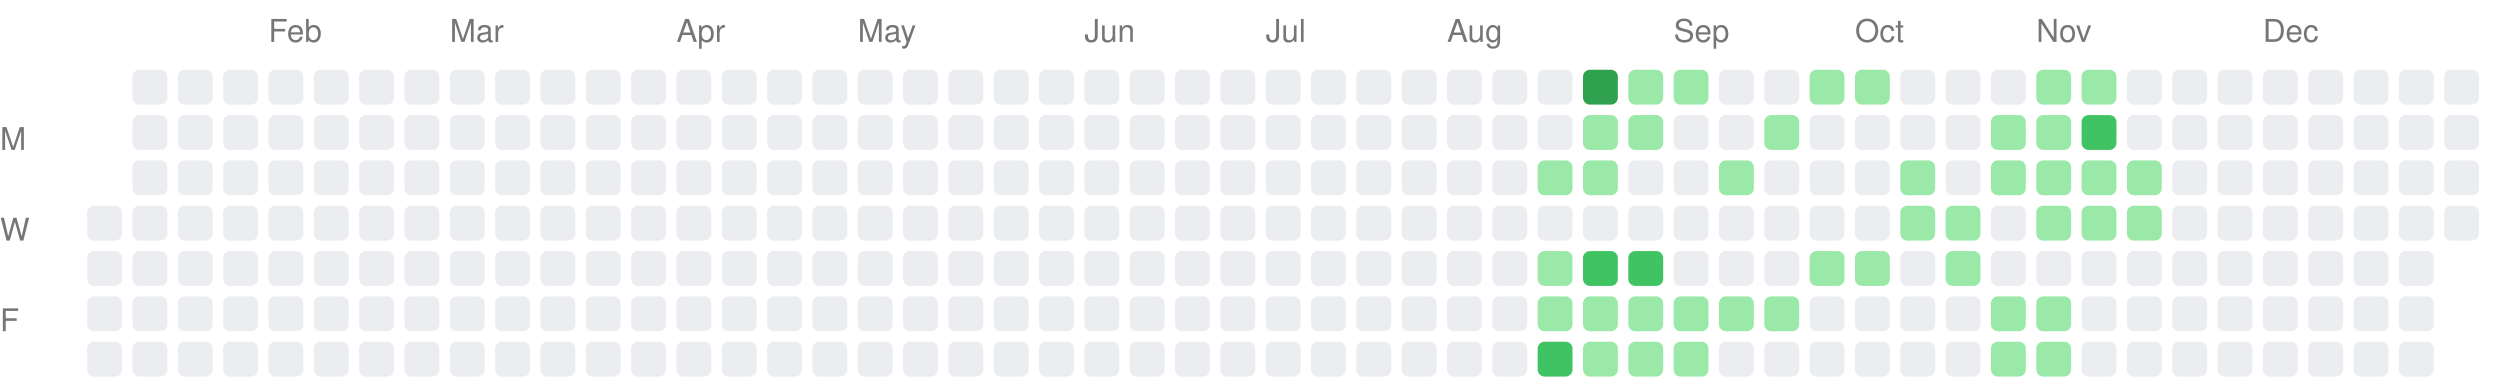
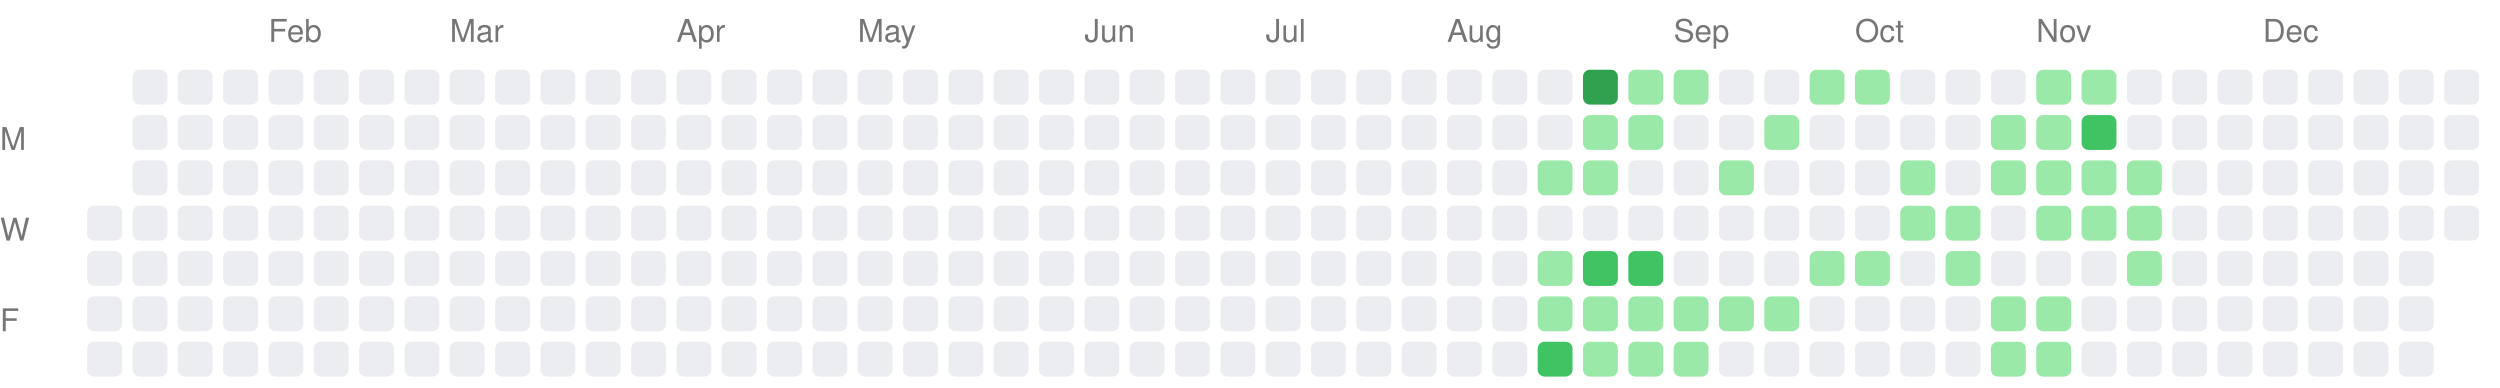
<svg xmlns="http://www.w3.org/2000/svg" width="717" height="111">
  <style>.month-label, .wday-label { font-family: -apple-system, BlinkMacSystemFont, "Segoe UI", Helvetica, Arial, sans-serif, "Apple Color Emoji", "Segoe UI Emoji"; font-size: 9px; fill: #767676; }</style>
  <text x="0" y="43" class="wday-label">M</text>
  <text x="0" y="69" class="wday-label">W</text>
  <text x="0" y="95" class="wday-label">F</text>
  <rect x="25" y="59" width="10" height="10" fill="#ebedf0" rx="2" ry="2" />
  <rect x="25" y="72" width="10" height="10" fill="#ebedf0" rx="2" ry="2" />
  <rect x="25" y="85" width="10" height="10" fill="#ebedf0" rx="2" ry="2" />
  <rect x="25" y="98" width="10" height="10" fill="#ebedf0" rx="2" ry="2" />
  <rect x="38" y="20" width="10" height="10" fill="#ebedf0" rx="2" ry="2" />
  <rect x="38" y="33" width="10" height="10" fill="#ebedf0" rx="2" ry="2" />
  <rect x="38" y="46" width="10" height="10" fill="#ebedf0" rx="2" ry="2" />
  <rect x="38" y="59" width="10" height="10" fill="#ebedf0" rx="2" ry="2" />
  <rect x="38" y="72" width="10" height="10" fill="#ebedf0" rx="2" ry="2" />
  <rect x="38" y="85" width="10" height="10" fill="#ebedf0" rx="2" ry="2" />
  <rect x="38" y="98" width="10" height="10" fill="#ebedf0" rx="2" ry="2" />
  <rect x="51" y="20" width="10" height="10" fill="#ebedf0" rx="2" ry="2" />
  <rect x="51" y="33" width="10" height="10" fill="#ebedf0" rx="2" ry="2" />
  <rect x="51" y="46" width="10" height="10" fill="#ebedf0" rx="2" ry="2" />
  <rect x="51" y="59" width="10" height="10" fill="#ebedf0" rx="2" ry="2" />
  <rect x="51" y="72" width="10" height="10" fill="#ebedf0" rx="2" ry="2" />
  <rect x="51" y="85" width="10" height="10" fill="#ebedf0" rx="2" ry="2" />
  <rect x="51" y="98" width="10" height="10" fill="#ebedf0" rx="2" ry="2" />
  <rect x="64" y="20" width="10" height="10" fill="#ebedf0" rx="2" ry="2" />
  <rect x="64" y="33" width="10" height="10" fill="#ebedf0" rx="2" ry="2" />
  <rect x="64" y="46" width="10" height="10" fill="#ebedf0" rx="2" ry="2" />
  <rect x="64" y="59" width="10" height="10" fill="#ebedf0" rx="2" ry="2" />
  <rect x="64" y="72" width="10" height="10" fill="#ebedf0" rx="2" ry="2" />
  <rect x="64" y="85" width="10" height="10" fill="#ebedf0" rx="2" ry="2" />
  <rect x="64" y="98" width="10" height="10" fill="#ebedf0" rx="2" ry="2" />
  <rect x="77" y="20" width="10" height="10" fill="#ebedf0" rx="2" ry="2" />
  <rect x="77" y="33" width="10" height="10" fill="#ebedf0" rx="2" ry="2" />
  <rect x="77" y="46" width="10" height="10" fill="#ebedf0" rx="2" ry="2" />
  <rect x="77" y="59" width="10" height="10" fill="#ebedf0" rx="2" ry="2" />
  <rect x="77" y="72" width="10" height="10" fill="#ebedf0" rx="2" ry="2" />
  <rect x="77" y="85" width="10" height="10" fill="#ebedf0" rx="2" ry="2" />
  <rect x="77" y="98" width="10" height="10" fill="#ebedf0" rx="2" ry="2" />
  <rect x="90" y="20" width="10" height="10" fill="#ebedf0" rx="2" ry="2" />
  <rect x="90" y="33" width="10" height="10" fill="#ebedf0" rx="2" ry="2" />
  <rect x="90" y="46" width="10" height="10" fill="#ebedf0" rx="2" ry="2" />
  <rect x="90" y="59" width="10" height="10" fill="#ebedf0" rx="2" ry="2" />
  <rect x="90" y="72" width="10" height="10" fill="#ebedf0" rx="2" ry="2" />
  <rect x="90" y="85" width="10" height="10" fill="#ebedf0" rx="2" ry="2" />
  <rect x="90" y="98" width="10" height="10" fill="#ebedf0" rx="2" ry="2" />
  <rect x="103" y="20" width="10" height="10" fill="#ebedf0" rx="2" ry="2" />
  <rect x="103" y="33" width="10" height="10" fill="#ebedf0" rx="2" ry="2" />
  <rect x="103" y="46" width="10" height="10" fill="#ebedf0" rx="2" ry="2" />
  <rect x="103" y="59" width="10" height="10" fill="#ebedf0" rx="2" ry="2" />
  <rect x="103" y="72" width="10" height="10" fill="#ebedf0" rx="2" ry="2" />
  <rect x="103" y="85" width="10" height="10" fill="#ebedf0" rx="2" ry="2" />
  <rect x="103" y="98" width="10" height="10" fill="#ebedf0" rx="2" ry="2" />
  <rect x="116" y="20" width="10" height="10" fill="#ebedf0" rx="2" ry="2" />
  <rect x="116" y="33" width="10" height="10" fill="#ebedf0" rx="2" ry="2" />
  <rect x="116" y="46" width="10" height="10" fill="#ebedf0" rx="2" ry="2" />
  <rect x="116" y="59" width="10" height="10" fill="#ebedf0" rx="2" ry="2" />
  <rect x="116" y="72" width="10" height="10" fill="#ebedf0" rx="2" ry="2" />
  <rect x="116" y="85" width="10" height="10" fill="#ebedf0" rx="2" ry="2" />
  <rect x="116" y="98" width="10" height="10" fill="#ebedf0" rx="2" ry="2" />
  <rect x="129" y="20" width="10" height="10" fill="#ebedf0" rx="2" ry="2" />
  <rect x="129" y="33" width="10" height="10" fill="#ebedf0" rx="2" ry="2" />
  <rect x="129" y="46" width="10" height="10" fill="#ebedf0" rx="2" ry="2" />
  <rect x="129" y="59" width="10" height="10" fill="#ebedf0" rx="2" ry="2" />
  <rect x="129" y="72" width="10" height="10" fill="#ebedf0" rx="2" ry="2" />
  <rect x="129" y="85" width="10" height="10" fill="#ebedf0" rx="2" ry="2" />
  <rect x="129" y="98" width="10" height="10" fill="#ebedf0" rx="2" ry="2" />
  <rect x="142" y="20" width="10" height="10" fill="#ebedf0" rx="2" ry="2" />
  <rect x="142" y="33" width="10" height="10" fill="#ebedf0" rx="2" ry="2" />
  <rect x="142" y="46" width="10" height="10" fill="#ebedf0" rx="2" ry="2" />
  <rect x="142" y="59" width="10" height="10" fill="#ebedf0" rx="2" ry="2" />
  <rect x="142" y="72" width="10" height="10" fill="#ebedf0" rx="2" ry="2" />
  <rect x="142" y="85" width="10" height="10" fill="#ebedf0" rx="2" ry="2" />
  <rect x="142" y="98" width="10" height="10" fill="#ebedf0" rx="2" ry="2" />
  <rect x="155" y="20" width="10" height="10" fill="#ebedf0" rx="2" ry="2" />
  <rect x="155" y="33" width="10" height="10" fill="#ebedf0" rx="2" ry="2" />
  <rect x="155" y="46" width="10" height="10" fill="#ebedf0" rx="2" ry="2" />
  <rect x="155" y="59" width="10" height="10" fill="#ebedf0" rx="2" ry="2" />
  <rect x="155" y="72" width="10" height="10" fill="#ebedf0" rx="2" ry="2" />
  <rect x="155" y="85" width="10" height="10" fill="#ebedf0" rx="2" ry="2" />
  <rect x="155" y="98" width="10" height="10" fill="#ebedf0" rx="2" ry="2" />
  <rect x="168" y="20" width="10" height="10" fill="#ebedf0" rx="2" ry="2" />
  <rect x="168" y="33" width="10" height="10" fill="#ebedf0" rx="2" ry="2" />
  <rect x="168" y="46" width="10" height="10" fill="#ebedf0" rx="2" ry="2" />
  <rect x="168" y="59" width="10" height="10" fill="#ebedf0" rx="2" ry="2" />
  <rect x="168" y="72" width="10" height="10" fill="#ebedf0" rx="2" ry="2" />
  <rect x="168" y="85" width="10" height="10" fill="#ebedf0" rx="2" ry="2" />
  <rect x="168" y="98" width="10" height="10" fill="#ebedf0" rx="2" ry="2" />
  <rect x="181" y="20" width="10" height="10" fill="#ebedf0" rx="2" ry="2" />
  <rect x="181" y="33" width="10" height="10" fill="#ebedf0" rx="2" ry="2" />
  <rect x="181" y="46" width="10" height="10" fill="#ebedf0" rx="2" ry="2" />
  <rect x="181" y="59" width="10" height="10" fill="#ebedf0" rx="2" ry="2" />
  <rect x="181" y="72" width="10" height="10" fill="#ebedf0" rx="2" ry="2" />
  <rect x="181" y="85" width="10" height="10" fill="#ebedf0" rx="2" ry="2" />
  <rect x="181" y="98" width="10" height="10" fill="#ebedf0" rx="2" ry="2" />
  <rect x="194" y="20" width="10" height="10" fill="#ebedf0" rx="2" ry="2" />
  <rect x="194" y="33" width="10" height="10" fill="#ebedf0" rx="2" ry="2" />
  <rect x="194" y="46" width="10" height="10" fill="#ebedf0" rx="2" ry="2" />
  <rect x="194" y="59" width="10" height="10" fill="#ebedf0" rx="2" ry="2" />
  <rect x="194" y="72" width="10" height="10" fill="#ebedf0" rx="2" ry="2" />
  <rect x="194" y="85" width="10" height="10" fill="#ebedf0" rx="2" ry="2" />
  <rect x="194" y="98" width="10" height="10" fill="#ebedf0" rx="2" ry="2" />
  <rect x="207" y="20" width="10" height="10" fill="#ebedf0" rx="2" ry="2" />
  <rect x="207" y="33" width="10" height="10" fill="#ebedf0" rx="2" ry="2" />
  <rect x="207" y="46" width="10" height="10" fill="#ebedf0" rx="2" ry="2" />
  <rect x="207" y="59" width="10" height="10" fill="#ebedf0" rx="2" ry="2" />
  <rect x="207" y="72" width="10" height="10" fill="#ebedf0" rx="2" ry="2" />
  <rect x="207" y="85" width="10" height="10" fill="#ebedf0" rx="2" ry="2" />
  <rect x="207" y="98" width="10" height="10" fill="#ebedf0" rx="2" ry="2" />
  <rect x="220" y="20" width="10" height="10" fill="#ebedf0" rx="2" ry="2" />
  <rect x="220" y="33" width="10" height="10" fill="#ebedf0" rx="2" ry="2" />
  <rect x="220" y="46" width="10" height="10" fill="#ebedf0" rx="2" ry="2" />
  <rect x="220" y="59" width="10" height="10" fill="#ebedf0" rx="2" ry="2" />
  <rect x="220" y="72" width="10" height="10" fill="#ebedf0" rx="2" ry="2" />
  <rect x="220" y="85" width="10" height="10" fill="#ebedf0" rx="2" ry="2" />
  <rect x="220" y="98" width="10" height="10" fill="#ebedf0" rx="2" ry="2" />
  <rect x="233" y="20" width="10" height="10" fill="#ebedf0" rx="2" ry="2" />
  <rect x="233" y="33" width="10" height="10" fill="#ebedf0" rx="2" ry="2" />
  <rect x="233" y="46" width="10" height="10" fill="#ebedf0" rx="2" ry="2" />
  <rect x="233" y="59" width="10" height="10" fill="#ebedf0" rx="2" ry="2" />
  <rect x="233" y="72" width="10" height="10" fill="#ebedf0" rx="2" ry="2" />
  <rect x="233" y="85" width="10" height="10" fill="#ebedf0" rx="2" ry="2" />
  <rect x="233" y="98" width="10" height="10" fill="#ebedf0" rx="2" ry="2" />
  <rect x="246" y="20" width="10" height="10" fill="#ebedf0" rx="2" ry="2" />
  <rect x="246" y="33" width="10" height="10" fill="#ebedf0" rx="2" ry="2" />
  <rect x="246" y="46" width="10" height="10" fill="#ebedf0" rx="2" ry="2" />
  <rect x="246" y="59" width="10" height="10" fill="#ebedf0" rx="2" ry="2" />
  <rect x="246" y="72" width="10" height="10" fill="#ebedf0" rx="2" ry="2" />
  <rect x="246" y="85" width="10" height="10" fill="#ebedf0" rx="2" ry="2" />
  <rect x="246" y="98" width="10" height="10" fill="#ebedf0" rx="2" ry="2" />
  <rect x="259" y="20" width="10" height="10" fill="#ebedf0" rx="2" ry="2" />
  <rect x="259" y="33" width="10" height="10" fill="#ebedf0" rx="2" ry="2" />
  <rect x="259" y="46" width="10" height="10" fill="#ebedf0" rx="2" ry="2" />
  <rect x="259" y="59" width="10" height="10" fill="#ebedf0" rx="2" ry="2" />
  <rect x="259" y="72" width="10" height="10" fill="#ebedf0" rx="2" ry="2" />
  <rect x="259" y="85" width="10" height="10" fill="#ebedf0" rx="2" ry="2" />
  <rect x="259" y="98" width="10" height="10" fill="#ebedf0" rx="2" ry="2" />
  <rect x="272" y="20" width="10" height="10" fill="#ebedf0" rx="2" ry="2" />
  <rect x="272" y="33" width="10" height="10" fill="#ebedf0" rx="2" ry="2" />
  <rect x="272" y="46" width="10" height="10" fill="#ebedf0" rx="2" ry="2" />
  <rect x="272" y="59" width="10" height="10" fill="#ebedf0" rx="2" ry="2" />
  <rect x="272" y="72" width="10" height="10" fill="#ebedf0" rx="2" ry="2" />
  <rect x="272" y="85" width="10" height="10" fill="#ebedf0" rx="2" ry="2" />
  <rect x="272" y="98" width="10" height="10" fill="#ebedf0" rx="2" ry="2" />
  <rect x="285" y="20" width="10" height="10" fill="#ebedf0" rx="2" ry="2" />
  <rect x="285" y="33" width="10" height="10" fill="#ebedf0" rx="2" ry="2" />
  <rect x="285" y="46" width="10" height="10" fill="#ebedf0" rx="2" ry="2" />
  <rect x="285" y="59" width="10" height="10" fill="#ebedf0" rx="2" ry="2" />
  <rect x="285" y="72" width="10" height="10" fill="#ebedf0" rx="2" ry="2" />
  <rect x="285" y="85" width="10" height="10" fill="#ebedf0" rx="2" ry="2" />
  <rect x="285" y="98" width="10" height="10" fill="#ebedf0" rx="2" ry="2" />
  <rect x="298" y="20" width="10" height="10" fill="#ebedf0" rx="2" ry="2" />
  <rect x="298" y="33" width="10" height="10" fill="#ebedf0" rx="2" ry="2" />
  <rect x="298" y="46" width="10" height="10" fill="#ebedf0" rx="2" ry="2" />
  <rect x="298" y="59" width="10" height="10" fill="#ebedf0" rx="2" ry="2" />
  <rect x="298" y="72" width="10" height="10" fill="#ebedf0" rx="2" ry="2" />
  <rect x="298" y="85" width="10" height="10" fill="#ebedf0" rx="2" ry="2" />
  <rect x="298" y="98" width="10" height="10" fill="#ebedf0" rx="2" ry="2" />
  <rect x="311" y="20" width="10" height="10" fill="#ebedf0" rx="2" ry="2" />
  <rect x="311" y="33" width="10" height="10" fill="#ebedf0" rx="2" ry="2" />
  <rect x="311" y="46" width="10" height="10" fill="#ebedf0" rx="2" ry="2" />
  <rect x="311" y="59" width="10" height="10" fill="#ebedf0" rx="2" ry="2" />
  <rect x="311" y="72" width="10" height="10" fill="#ebedf0" rx="2" ry="2" />
  <rect x="311" y="85" width="10" height="10" fill="#ebedf0" rx="2" ry="2" />
  <rect x="311" y="98" width="10" height="10" fill="#ebedf0" rx="2" ry="2" />
  <rect x="324" y="20" width="10" height="10" fill="#ebedf0" rx="2" ry="2" />
  <rect x="324" y="33" width="10" height="10" fill="#ebedf0" rx="2" ry="2" />
  <rect x="324" y="46" width="10" height="10" fill="#ebedf0" rx="2" ry="2" />
  <rect x="324" y="59" width="10" height="10" fill="#ebedf0" rx="2" ry="2" />
  <rect x="324" y="72" width="10" height="10" fill="#ebedf0" rx="2" ry="2" />
  <rect x="324" y="85" width="10" height="10" fill="#ebedf0" rx="2" ry="2" />
  <rect x="324" y="98" width="10" height="10" fill="#ebedf0" rx="2" ry="2" />
  <rect x="337" y="20" width="10" height="10" fill="#ebedf0" rx="2" ry="2" />
  <rect x="337" y="33" width="10" height="10" fill="#ebedf0" rx="2" ry="2" />
  <rect x="337" y="46" width="10" height="10" fill="#ebedf0" rx="2" ry="2" />
  <rect x="337" y="59" width="10" height="10" fill="#ebedf0" rx="2" ry="2" />
  <rect x="337" y="72" width="10" height="10" fill="#ebedf0" rx="2" ry="2" />
  <rect x="337" y="85" width="10" height="10" fill="#ebedf0" rx="2" ry="2" />
  <rect x="337" y="98" width="10" height="10" fill="#ebedf0" rx="2" ry="2" />
  <rect x="350" y="20" width="10" height="10" fill="#ebedf0" rx="2" ry="2" />
  <rect x="350" y="33" width="10" height="10" fill="#ebedf0" rx="2" ry="2" />
  <rect x="350" y="46" width="10" height="10" fill="#ebedf0" rx="2" ry="2" />
  <rect x="350" y="59" width="10" height="10" fill="#ebedf0" rx="2" ry="2" />
  <rect x="350" y="72" width="10" height="10" fill="#ebedf0" rx="2" ry="2" />
  <rect x="350" y="85" width="10" height="10" fill="#ebedf0" rx="2" ry="2" />
  <rect x="350" y="98" width="10" height="10" fill="#ebedf0" rx="2" ry="2" />
  <rect x="363" y="20" width="10" height="10" fill="#ebedf0" rx="2" ry="2" />
  <rect x="363" y="33" width="10" height="10" fill="#ebedf0" rx="2" ry="2" />
  <rect x="363" y="46" width="10" height="10" fill="#ebedf0" rx="2" ry="2" />
  <rect x="363" y="59" width="10" height="10" fill="#ebedf0" rx="2" ry="2" />
  <rect x="363" y="72" width="10" height="10" fill="#ebedf0" rx="2" ry="2" />
  <rect x="363" y="85" width="10" height="10" fill="#ebedf0" rx="2" ry="2" />
  <rect x="363" y="98" width="10" height="10" fill="#ebedf0" rx="2" ry="2" />
  <rect x="376" y="20" width="10" height="10" fill="#ebedf0" rx="2" ry="2" />
  <rect x="376" y="33" width="10" height="10" fill="#ebedf0" rx="2" ry="2" />
  <rect x="376" y="46" width="10" height="10" fill="#ebedf0" rx="2" ry="2" />
  <rect x="376" y="59" width="10" height="10" fill="#ebedf0" rx="2" ry="2" />
  <rect x="376" y="72" width="10" height="10" fill="#ebedf0" rx="2" ry="2" />
  <rect x="376" y="85" width="10" height="10" fill="#ebedf0" rx="2" ry="2" />
  <rect x="376" y="98" width="10" height="10" fill="#ebedf0" rx="2" ry="2" />
  <rect x="389" y="20" width="10" height="10" fill="#ebedf0" rx="2" ry="2" />
  <rect x="389" y="33" width="10" height="10" fill="#ebedf0" rx="2" ry="2" />
  <rect x="389" y="46" width="10" height="10" fill="#ebedf0" rx="2" ry="2" />
  <rect x="389" y="59" width="10" height="10" fill="#ebedf0" rx="2" ry="2" />
  <rect x="389" y="72" width="10" height="10" fill="#ebedf0" rx="2" ry="2" />
  <rect x="389" y="85" width="10" height="10" fill="#ebedf0" rx="2" ry="2" />
  <rect x="389" y="98" width="10" height="10" fill="#ebedf0" rx="2" ry="2" />
  <rect x="402" y="20" width="10" height="10" fill="#ebedf0" rx="2" ry="2" />
  <rect x="402" y="33" width="10" height="10" fill="#ebedf0" rx="2" ry="2" />
  <rect x="402" y="46" width="10" height="10" fill="#ebedf0" rx="2" ry="2" />
  <rect x="402" y="59" width="10" height="10" fill="#ebedf0" rx="2" ry="2" />
  <rect x="402" y="72" width="10" height="10" fill="#ebedf0" rx="2" ry="2" />
  <rect x="402" y="85" width="10" height="10" fill="#ebedf0" rx="2" ry="2" />
  <rect x="402" y="98" width="10" height="10" fill="#ebedf0" rx="2" ry="2" />
  <rect x="415" y="20" width="10" height="10" fill="#ebedf0" rx="2" ry="2" />
  <rect x="415" y="33" width="10" height="10" fill="#ebedf0" rx="2" ry="2" />
  <rect x="415" y="46" width="10" height="10" fill="#ebedf0" rx="2" ry="2" />
  <rect x="415" y="59" width="10" height="10" fill="#ebedf0" rx="2" ry="2" />
  <rect x="415" y="72" width="10" height="10" fill="#ebedf0" rx="2" ry="2" />
  <rect x="415" y="85" width="10" height="10" fill="#ebedf0" rx="2" ry="2" />
  <rect x="415" y="98" width="10" height="10" fill="#ebedf0" rx="2" ry="2" />
  <rect x="428" y="20" width="10" height="10" fill="#ebedf0" rx="2" ry="2" />
  <rect x="428" y="33" width="10" height="10" fill="#ebedf0" rx="2" ry="2" />
  <rect x="428" y="46" width="10" height="10" fill="#ebedf0" rx="2" ry="2" />
  <rect x="428" y="59" width="10" height="10" fill="#ebedf0" rx="2" ry="2" />
  <rect x="428" y="72" width="10" height="10" fill="#ebedf0" rx="2" ry="2" />
  <rect x="428" y="85" width="10" height="10" fill="#ebedf0" rx="2" ry="2" />
  <rect x="428" y="98" width="10" height="10" fill="#ebedf0" rx="2" ry="2" />
  <rect x="441" y="20" width="10" height="10" fill="#ebedf0" rx="2" ry="2" />
  <rect x="441" y="33" width="10" height="10" fill="#ebedf0" rx="2" ry="2" />
  <rect x="441" y="46" width="10" height="10" fill="#9be9a8" rx="2" ry="2" />
  <rect x="441" y="59" width="10" height="10" fill="#ebedf0" rx="2" ry="2" />
  <rect x="441" y="72" width="10" height="10" fill="#9be9a8" rx="2" ry="2" />
  <rect x="441" y="85" width="10" height="10" fill="#9be9a8" rx="2" ry="2" />
  <rect x="441" y="98" width="10" height="10" fill="#40c463" rx="2" ry="2" />
  <rect x="454" y="20" width="10" height="10" fill="#30a14e" rx="2" ry="2" />
  <rect x="454" y="33" width="10" height="10" fill="#9be9a8" rx="2" ry="2" />
  <rect x="454" y="46" width="10" height="10" fill="#9be9a8" rx="2" ry="2" />
  <rect x="454" y="59" width="10" height="10" fill="#ebedf0" rx="2" ry="2" />
  <rect x="454" y="72" width="10" height="10" fill="#40c463" rx="2" ry="2" />
  <rect x="454" y="85" width="10" height="10" fill="#9be9a8" rx="2" ry="2" />
  <rect x="454" y="98" width="10" height="10" fill="#9be9a8" rx="2" ry="2" />
  <rect x="467" y="20" width="10" height="10" fill="#9be9a8" rx="2" ry="2" />
  <rect x="467" y="33" width="10" height="10" fill="#9be9a8" rx="2" ry="2" />
  <rect x="467" y="46" width="10" height="10" fill="#ebedf0" rx="2" ry="2" />
  <rect x="467" y="59" width="10" height="10" fill="#ebedf0" rx="2" ry="2" />
  <rect x="467" y="72" width="10" height="10" fill="#40c463" rx="2" ry="2" />
  <rect x="467" y="85" width="10" height="10" fill="#9be9a8" rx="2" ry="2" />
  <rect x="467" y="98" width="10" height="10" fill="#9be9a8" rx="2" ry="2" />
  <rect x="480" y="20" width="10" height="10" fill="#9be9a8" rx="2" ry="2" />
  <rect x="480" y="33" width="10" height="10" fill="#ebedf0" rx="2" ry="2" />
  <rect x="480" y="46" width="10" height="10" fill="#ebedf0" rx="2" ry="2" />
  <rect x="480" y="59" width="10" height="10" fill="#ebedf0" rx="2" ry="2" />
  <rect x="480" y="72" width="10" height="10" fill="#ebedf0" rx="2" ry="2" />
  <rect x="480" y="85" width="10" height="10" fill="#9be9a8" rx="2" ry="2" />
  <rect x="480" y="98" width="10" height="10" fill="#9be9a8" rx="2" ry="2" />
  <rect x="493" y="20" width="10" height="10" fill="#ebedf0" rx="2" ry="2" />
  <rect x="493" y="33" width="10" height="10" fill="#ebedf0" rx="2" ry="2" />
  <rect x="493" y="46" width="10" height="10" fill="#9be9a8" rx="2" ry="2" />
  <rect x="493" y="59" width="10" height="10" fill="#ebedf0" rx="2" ry="2" />
  <rect x="493" y="72" width="10" height="10" fill="#ebedf0" rx="2" ry="2" />
  <rect x="493" y="85" width="10" height="10" fill="#9be9a8" rx="2" ry="2" />
  <rect x="493" y="98" width="10" height="10" fill="#ebedf0" rx="2" ry="2" />
  <rect x="506" y="20" width="10" height="10" fill="#ebedf0" rx="2" ry="2" />
  <rect x="506" y="33" width="10" height="10" fill="#9be9a8" rx="2" ry="2" />
  <rect x="506" y="46" width="10" height="10" fill="#ebedf0" rx="2" ry="2" />
  <rect x="506" y="59" width="10" height="10" fill="#ebedf0" rx="2" ry="2" />
  <rect x="506" y="72" width="10" height="10" fill="#ebedf0" rx="2" ry="2" />
  <rect x="506" y="85" width="10" height="10" fill="#9be9a8" rx="2" ry="2" />
  <rect x="506" y="98" width="10" height="10" fill="#ebedf0" rx="2" ry="2" />
  <rect x="519" y="20" width="10" height="10" fill="#9be9a8" rx="2" ry="2" />
  <rect x="519" y="33" width="10" height="10" fill="#ebedf0" rx="2" ry="2" />
  <rect x="519" y="46" width="10" height="10" fill="#ebedf0" rx="2" ry="2" />
  <rect x="519" y="59" width="10" height="10" fill="#ebedf0" rx="2" ry="2" />
  <rect x="519" y="72" width="10" height="10" fill="#9be9a8" rx="2" ry="2" />
  <rect x="519" y="85" width="10" height="10" fill="#ebedf0" rx="2" ry="2" />
  <rect x="519" y="98" width="10" height="10" fill="#ebedf0" rx="2" ry="2" />
  <rect x="532" y="20" width="10" height="10" fill="#9be9a8" rx="2" ry="2" />
  <rect x="532" y="33" width="10" height="10" fill="#ebedf0" rx="2" ry="2" />
  <rect x="532" y="46" width="10" height="10" fill="#ebedf0" rx="2" ry="2" />
  <rect x="532" y="59" width="10" height="10" fill="#ebedf0" rx="2" ry="2" />
  <rect x="532" y="72" width="10" height="10" fill="#9be9a8" rx="2" ry="2" />
  <rect x="532" y="85" width="10" height="10" fill="#ebedf0" rx="2" ry="2" />
  <rect x="532" y="98" width="10" height="10" fill="#ebedf0" rx="2" ry="2" />
  <rect x="545" y="20" width="10" height="10" fill="#ebedf0" rx="2" ry="2" />
  <rect x="545" y="33" width="10" height="10" fill="#ebedf0" rx="2" ry="2" />
  <rect x="545" y="46" width="10" height="10" fill="#9be9a8" rx="2" ry="2" />
  <rect x="545" y="59" width="10" height="10" fill="#9be9a8" rx="2" ry="2" />
  <rect x="545" y="72" width="10" height="10" fill="#ebedf0" rx="2" ry="2" />
  <rect x="545" y="85" width="10" height="10" fill="#ebedf0" rx="2" ry="2" />
  <rect x="545" y="98" width="10" height="10" fill="#ebedf0" rx="2" ry="2" />
  <rect x="558" y="20" width="10" height="10" fill="#ebedf0" rx="2" ry="2" />
  <rect x="558" y="33" width="10" height="10" fill="#ebedf0" rx="2" ry="2" />
  <rect x="558" y="46" width="10" height="10" fill="#ebedf0" rx="2" ry="2" />
  <rect x="558" y="59" width="10" height="10" fill="#9be9a8" rx="2" ry="2" />
  <rect x="558" y="72" width="10" height="10" fill="#9be9a8" rx="2" ry="2" />
  <rect x="558" y="85" width="10" height="10" fill="#ebedf0" rx="2" ry="2" />
  <rect x="558" y="98" width="10" height="10" fill="#ebedf0" rx="2" ry="2" />
  <rect x="571" y="20" width="10" height="10" fill="#ebedf0" rx="2" ry="2" />
  <rect x="571" y="33" width="10" height="10" fill="#9be9a8" rx="2" ry="2" />
  <rect x="571" y="46" width="10" height="10" fill="#9be9a8" rx="2" ry="2" />
  <rect x="571" y="59" width="10" height="10" fill="#ebedf0" rx="2" ry="2" />
  <rect x="571" y="72" width="10" height="10" fill="#ebedf0" rx="2" ry="2" />
  <rect x="571" y="85" width="10" height="10" fill="#9be9a8" rx="2" ry="2" />
  <rect x="571" y="98" width="10" height="10" fill="#9be9a8" rx="2" ry="2" />
  <rect x="584" y="20" width="10" height="10" fill="#9be9a8" rx="2" ry="2" />
  <rect x="584" y="33" width="10" height="10" fill="#9be9a8" rx="2" ry="2" />
  <rect x="584" y="46" width="10" height="10" fill="#9be9a8" rx="2" ry="2" />
  <rect x="584" y="59" width="10" height="10" fill="#9be9a8" rx="2" ry="2" />
  <rect x="584" y="72" width="10" height="10" fill="#ebedf0" rx="2" ry="2" />
  <rect x="584" y="85" width="10" height="10" fill="#9be9a8" rx="2" ry="2" />
  <rect x="584" y="98" width="10" height="10" fill="#9be9a8" rx="2" ry="2" />
  <rect x="597" y="20" width="10" height="10" fill="#9be9a8" rx="2" ry="2" />
  <rect x="597" y="33" width="10" height="10" fill="#40c463" rx="2" ry="2" />
  <rect x="597" y="46" width="10" height="10" fill="#9be9a8" rx="2" ry="2" />
  <rect x="597" y="59" width="10" height="10" fill="#9be9a8" rx="2" ry="2" />
  <rect x="597" y="72" width="10" height="10" fill="#ebedf0" rx="2" ry="2" />
  <rect x="597" y="85" width="10" height="10" fill="#ebedf0" rx="2" ry="2" />
  <rect x="597" y="98" width="10" height="10" fill="#ebedf0" rx="2" ry="2" />
  <rect x="610" y="20" width="10" height="10" fill="#ebedf0" rx="2" ry="2" />
  <rect x="610" y="33" width="10" height="10" fill="#ebedf0" rx="2" ry="2" />
  <rect x="610" y="46" width="10" height="10" fill="#9be9a8" rx="2" ry="2" />
  <rect x="610" y="59" width="10" height="10" fill="#9be9a8" rx="2" ry="2" />
-   <rect x="610" y="72" width="10" height="10" fill="#ebedf0" rx="2" ry="2" />
+   <rect x="610" y="72" width="10" height="10" fill="#9be9a8" rx="2" ry="2" />
  <rect x="610" y="85" width="10" height="10" fill="#ebedf0" rx="2" ry="2" />
  <rect x="610" y="98" width="10" height="10" fill="#ebedf0" rx="2" ry="2" />
  <rect x="623" y="20" width="10" height="10" fill="#ebedf0" rx="2" ry="2" />
  <rect x="623" y="33" width="10" height="10" fill="#ebedf0" rx="2" ry="2" />
  <rect x="623" y="46" width="10" height="10" fill="#ebedf0" rx="2" ry="2" />
  <rect x="623" y="59" width="10" height="10" fill="#ebedf0" rx="2" ry="2" />
  <rect x="623" y="72" width="10" height="10" fill="#ebedf0" rx="2" ry="2" />
  <rect x="623" y="85" width="10" height="10" fill="#ebedf0" rx="2" ry="2" />
  <rect x="623" y="98" width="10" height="10" fill="#ebedf0" rx="2" ry="2" />
  <rect x="636" y="20" width="10" height="10" fill="#ebedf0" rx="2" ry="2" />
  <rect x="636" y="33" width="10" height="10" fill="#ebedf0" rx="2" ry="2" />
  <rect x="636" y="46" width="10" height="10" fill="#ebedf0" rx="2" ry="2" />
  <rect x="636" y="59" width="10" height="10" fill="#ebedf0" rx="2" ry="2" />
  <rect x="636" y="72" width="10" height="10" fill="#ebedf0" rx="2" ry="2" />
  <rect x="636" y="85" width="10" height="10" fill="#ebedf0" rx="2" ry="2" />
  <rect x="636" y="98" width="10" height="10" fill="#ebedf0" rx="2" ry="2" />
  <rect x="649" y="20" width="10" height="10" fill="#ebedf0" rx="2" ry="2" />
  <rect x="649" y="33" width="10" height="10" fill="#ebedf0" rx="2" ry="2" />
  <rect x="649" y="46" width="10" height="10" fill="#ebedf0" rx="2" ry="2" />
  <rect x="649" y="59" width="10" height="10" fill="#ebedf0" rx="2" ry="2" />
  <rect x="649" y="72" width="10" height="10" fill="#ebedf0" rx="2" ry="2" />
  <rect x="649" y="85" width="10" height="10" fill="#ebedf0" rx="2" ry="2" />
  <rect x="649" y="98" width="10" height="10" fill="#ebedf0" rx="2" ry="2" />
  <rect x="662" y="20" width="10" height="10" fill="#ebedf0" rx="2" ry="2" />
  <rect x="662" y="33" width="10" height="10" fill="#ebedf0" rx="2" ry="2" />
  <rect x="662" y="46" width="10" height="10" fill="#ebedf0" rx="2" ry="2" />
  <rect x="662" y="59" width="10" height="10" fill="#ebedf0" rx="2" ry="2" />
  <rect x="662" y="72" width="10" height="10" fill="#ebedf0" rx="2" ry="2" />
  <rect x="662" y="85" width="10" height="10" fill="#ebedf0" rx="2" ry="2" />
  <rect x="662" y="98" width="10" height="10" fill="#ebedf0" rx="2" ry="2" />
  <rect x="675" y="20" width="10" height="10" fill="#ebedf0" rx="2" ry="2" />
  <rect x="675" y="33" width="10" height="10" fill="#ebedf0" rx="2" ry="2" />
  <rect x="675" y="46" width="10" height="10" fill="#ebedf0" rx="2" ry="2" />
  <rect x="675" y="59" width="10" height="10" fill="#ebedf0" rx="2" ry="2" />
  <rect x="675" y="72" width="10" height="10" fill="#ebedf0" rx="2" ry="2" />
  <rect x="675" y="85" width="10" height="10" fill="#ebedf0" rx="2" ry="2" />
  <rect x="675" y="98" width="10" height="10" fill="#ebedf0" rx="2" ry="2" />
  <rect x="688" y="20" width="10" height="10" fill="#ebedf0" rx="2" ry="2" />
  <rect x="688" y="33" width="10" height="10" fill="#ebedf0" rx="2" ry="2" />
  <rect x="688" y="46" width="10" height="10" fill="#ebedf0" rx="2" ry="2" />
  <rect x="688" y="59" width="10" height="10" fill="#ebedf0" rx="2" ry="2" />
  <rect x="688" y="72" width="10" height="10" fill="#ebedf0" rx="2" ry="2" />
  <rect x="688" y="85" width="10" height="10" fill="#ebedf0" rx="2" ry="2" />
  <rect x="688" y="98" width="10" height="10" fill="#ebedf0" rx="2" ry="2" />
  <rect x="701" y="20" width="10" height="10" fill="#ebedf0" rx="2" ry="2" />
  <rect x="701" y="33" width="10" height="10" fill="#ebedf0" rx="2" ry="2" />
  <rect x="701" y="46" width="10" height="10" fill="#ebedf0" rx="2" ry="2" />
  <rect x="701" y="59" width="10" height="10" fill="#ebedf0" rx="2" ry="2" />
  <text x="77" y="12" class="month-label">Feb</text>
  <text x="129" y="12" class="month-label">Mar</text>
  <text x="194" y="12" class="month-label">Apr</text>
  <text x="246" y="12" class="month-label">May</text>
  <text x="311" y="12" class="month-label">Jun</text>
  <text x="363" y="12" class="month-label">Jul</text>
  <text x="415" y="12" class="month-label">Aug</text>
  <text x="480" y="12" class="month-label">Sep</text>
  <text x="532" y="12" class="month-label">Oct</text>
  <text x="584" y="12" class="month-label">Nov</text>
  <text x="649" y="12" class="month-label">Dec</text>
</svg>
